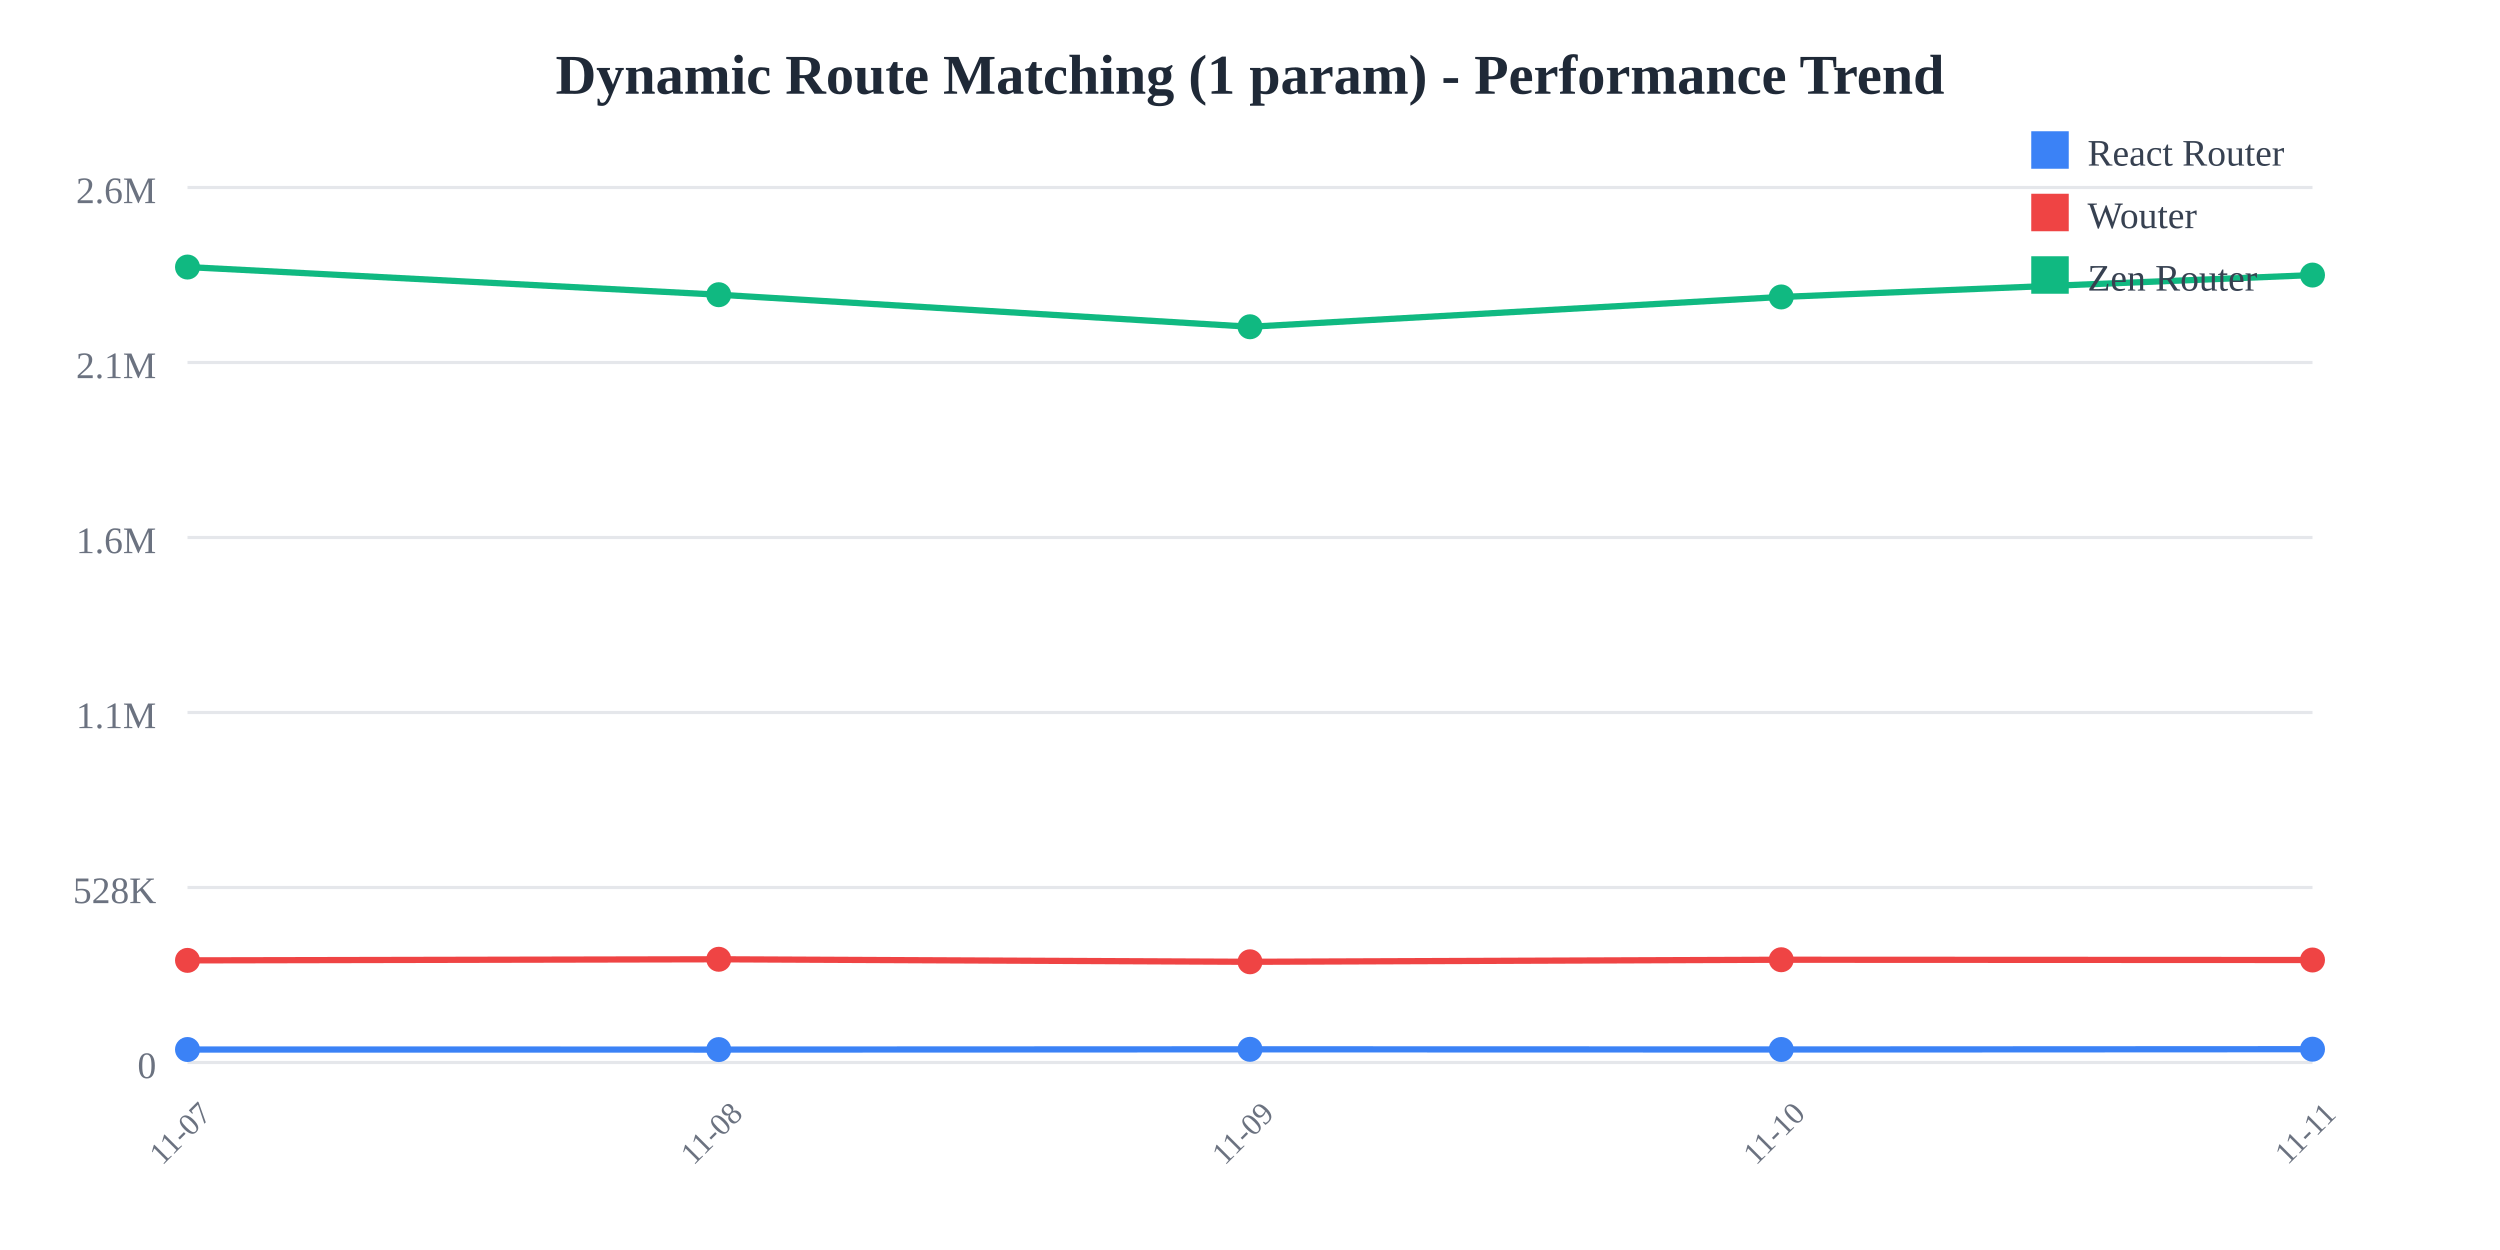
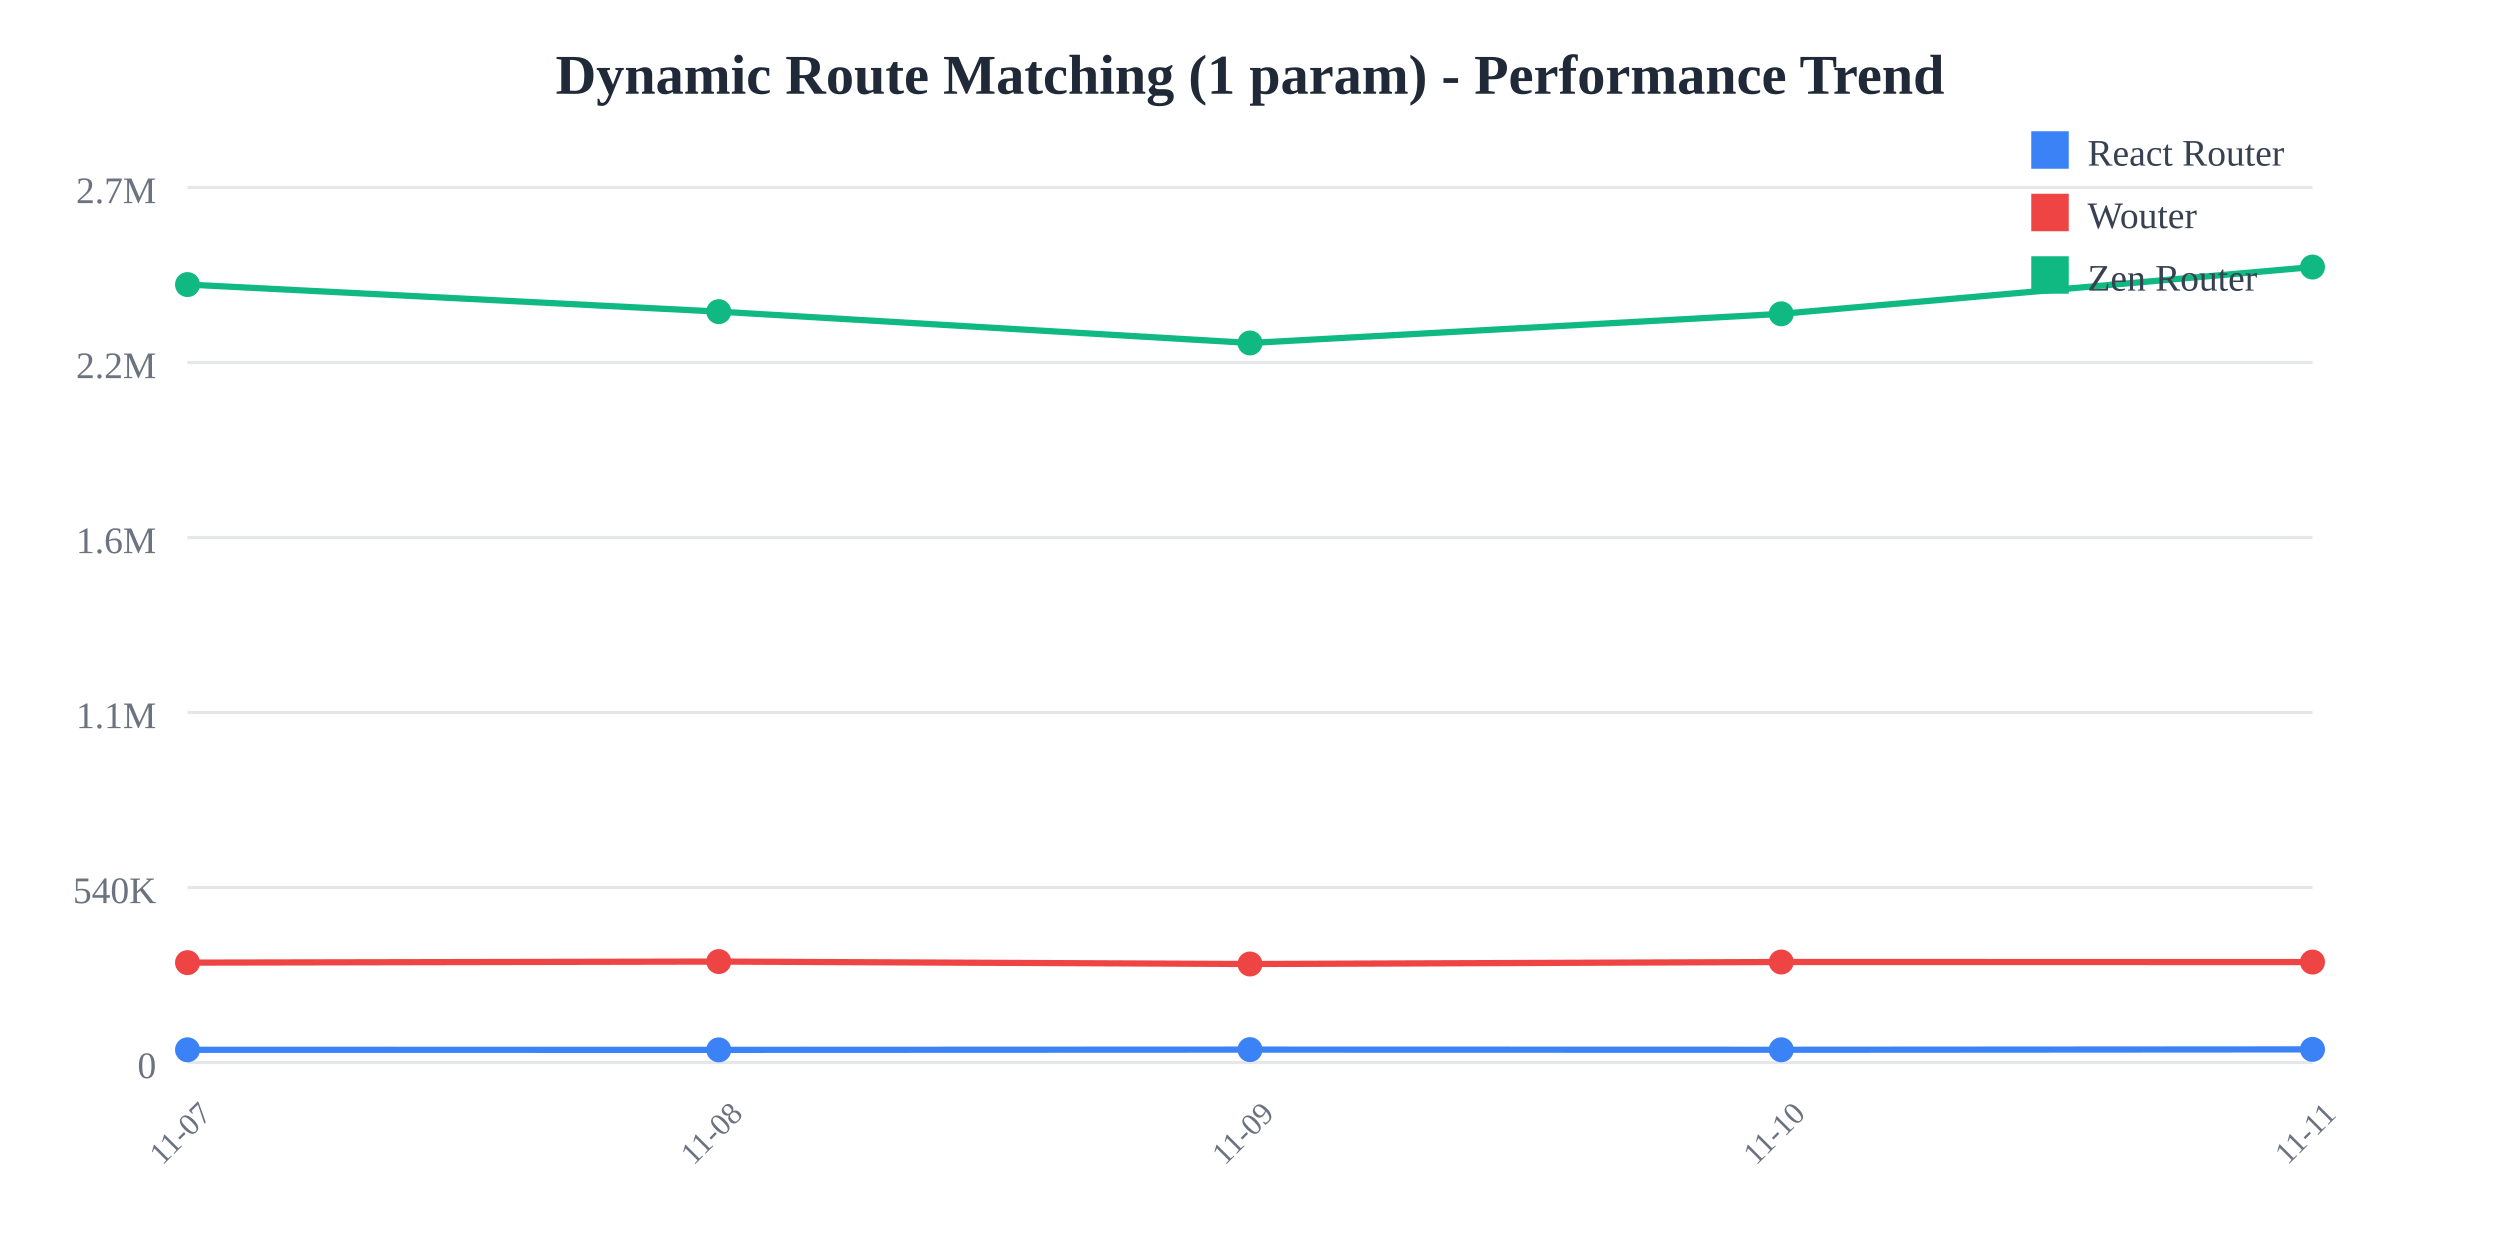
<svg xmlns="http://www.w3.org/2000/svg" width="800" height="400">
  <rect width="800" height="400" fill="white" />
  <text x="400" y="30" text-anchor="middle" font-size="18" font-weight="bold" fill="#1f2937">
    Dynamic Route Matching (1 param) - Performance Trend
  </text>
  <line x1="60" y1="60" x2="740" y2="60" stroke="#e5e7eb" stroke-width="1" />
  <text x="50" y="65" text-anchor="end" font-size="12" fill="#6b7280">
-     2.6M
+     2.7M
  </text>
  <line x1="60" y1="116" x2="740" y2="116" stroke="#e5e7eb" stroke-width="1" />
  <text x="50" y="121" text-anchor="end" font-size="12" fill="#6b7280">
-     2.1M
+     2.2M
  </text>
  <line x1="60" y1="172" x2="740" y2="172" stroke="#e5e7eb" stroke-width="1" />
  <text x="50" y="177" text-anchor="end" font-size="12" fill="#6b7280">
    1.6M
  </text>
  <line x1="60" y1="228" x2="740" y2="228" stroke="#e5e7eb" stroke-width="1" />
  <text x="50" y="233" text-anchor="end" font-size="12" fill="#6b7280">
    1.1M
  </text>
  <line x1="60" y1="284" x2="740" y2="284" stroke="#e5e7eb" stroke-width="1" />
  <text x="50" y="289" text-anchor="end" font-size="12" fill="#6b7280">
-     528K
+     540K
  </text>
  <line x1="60" y1="340" x2="740" y2="340" stroke="#e5e7eb" stroke-width="1" />
  <text x="50" y="345" text-anchor="end" font-size="12" fill="#6b7280">
    0
  </text>
  <text x="60" y="365" text-anchor="middle" font-size="10" fill="#6b7280" transform="rotate(-45, 60, 365)">
    11-07
  </text>
  <text x="230" y="365" text-anchor="middle" font-size="10" fill="#6b7280" transform="rotate(-45, 230, 365)">
    11-08
  </text>
  <text x="400" y="365" text-anchor="middle" font-size="10" fill="#6b7280" transform="rotate(-45, 400, 365)">
    11-09
  </text>
  <text x="570" y="365" text-anchor="middle" font-size="10" fill="#6b7280" transform="rotate(-45, 570, 365)">
    11-10
  </text>
  <text x="740" y="365" text-anchor="middle" font-size="10" fill="#6b7280" transform="rotate(-45, 740, 365)">
    11-11
  </text>
-   <polyline points="60,335.844 230,335.865 400,335.783 570,335.835 740,335.743" fill="none" stroke="#3b82f6" stroke-width="2" />
-   <circle cx="60" cy="335.844" r="4" fill="#3b82f6" />
-   <circle cx="230" cy="335.865" r="4" fill="#3b82f6" />
-   <circle cx="400" cy="335.783" r="4" fill="#3b82f6" />
-   <circle cx="570" cy="335.835" r="4" fill="#3b82f6" />
-   <circle cx="740" cy="335.743" r="4" fill="#3b82f6" />
-   <polyline points="60,307.323 230,306.969 400,307.775 570,307.116 740,307.201" fill="none" stroke="#ef4444" stroke-width="2" />
-   <circle cx="60" cy="307.323" r="4" fill="#ef4444" />
-   <circle cx="230" cy="306.969" r="4" fill="#ef4444" />
-   <circle cx="400" cy="307.775" r="4" fill="#ef4444" />
-   <circle cx="570" cy="307.116" r="4" fill="#ef4444" />
-   <circle cx="740" cy="307.201" r="4" fill="#ef4444" />
-   <polyline points="60,85.455 230,94.308 400,104.565 570,95.025 740,88.021" fill="none" stroke="#10b981" stroke-width="2" />
-   <circle cx="60" cy="85.455" r="4" fill="#10b981" />
-   <circle cx="230" cy="94.308" r="4" fill="#10b981" />
-   <circle cx="400" cy="104.565" r="4" fill="#10b981" />
-   <circle cx="570" cy="95.025" r="4" fill="#10b981" />
-   <circle cx="740" cy="88.021" r="4" fill="#10b981" />
+   <polyline points="60,335.936 230,335.956 400,335.876 570,335.927 740,335.803" fill="none" stroke="#3b82f6" stroke-width="2" />
+   <circle cx="60" cy="335.936" r="4" fill="#3b82f6" />
+   <circle cx="230" cy="335.956" r="4" fill="#3b82f6" />
+   <circle cx="400" cy="335.876" r="4" fill="#3b82f6" />
+   <circle cx="570" cy="335.927" r="4" fill="#3b82f6" />
+   <circle cx="740" cy="335.803" r="4" fill="#3b82f6" />
+   <polyline points="60,308.043 230,307.697 400,308.485 570,307.841 740,307.859" fill="none" stroke="#ef4444" stroke-width="2" />
+   <circle cx="60" cy="308.043" r="4" fill="#ef4444" />
+   <circle cx="230" cy="307.697" r="4" fill="#ef4444" />
+   <circle cx="400" cy="308.485" r="4" fill="#ef4444" />
+   <circle cx="570" cy="307.841" r="4" fill="#ef4444" />
+   <circle cx="740" cy="307.859" r="4" fill="#ef4444" />
+   <polyline points="60,91.065 230,99.724 400,109.755 570,100.425 740,85.455" fill="none" stroke="#10b981" stroke-width="2" />
+   <circle cx="60" cy="91.065" r="4" fill="#10b981" />
+   <circle cx="230" cy="99.724" r="4" fill="#10b981" />
+   <circle cx="400" cy="109.755" r="4" fill="#10b981" />
+   <circle cx="570" cy="100.425" r="4" fill="#10b981" />
+   <circle cx="740" cy="85.455" r="4" fill="#10b981" />
  <rect x="650" y="42" width="12" height="12" fill="#3b82f6" />
  <text x="668" y="53" font-size="12" fill="#374151">React Router</text>
  <rect x="650" y="62" width="12" height="12" fill="#ef4444" />
  <text x="668" y="73" font-size="12" fill="#374151">Wouter</text>
  <rect x="650" y="82" width="12" height="12" fill="#10b981" />
  <text x="668" y="93" font-size="12" fill="#374151">Zen Router</text>
</svg>
